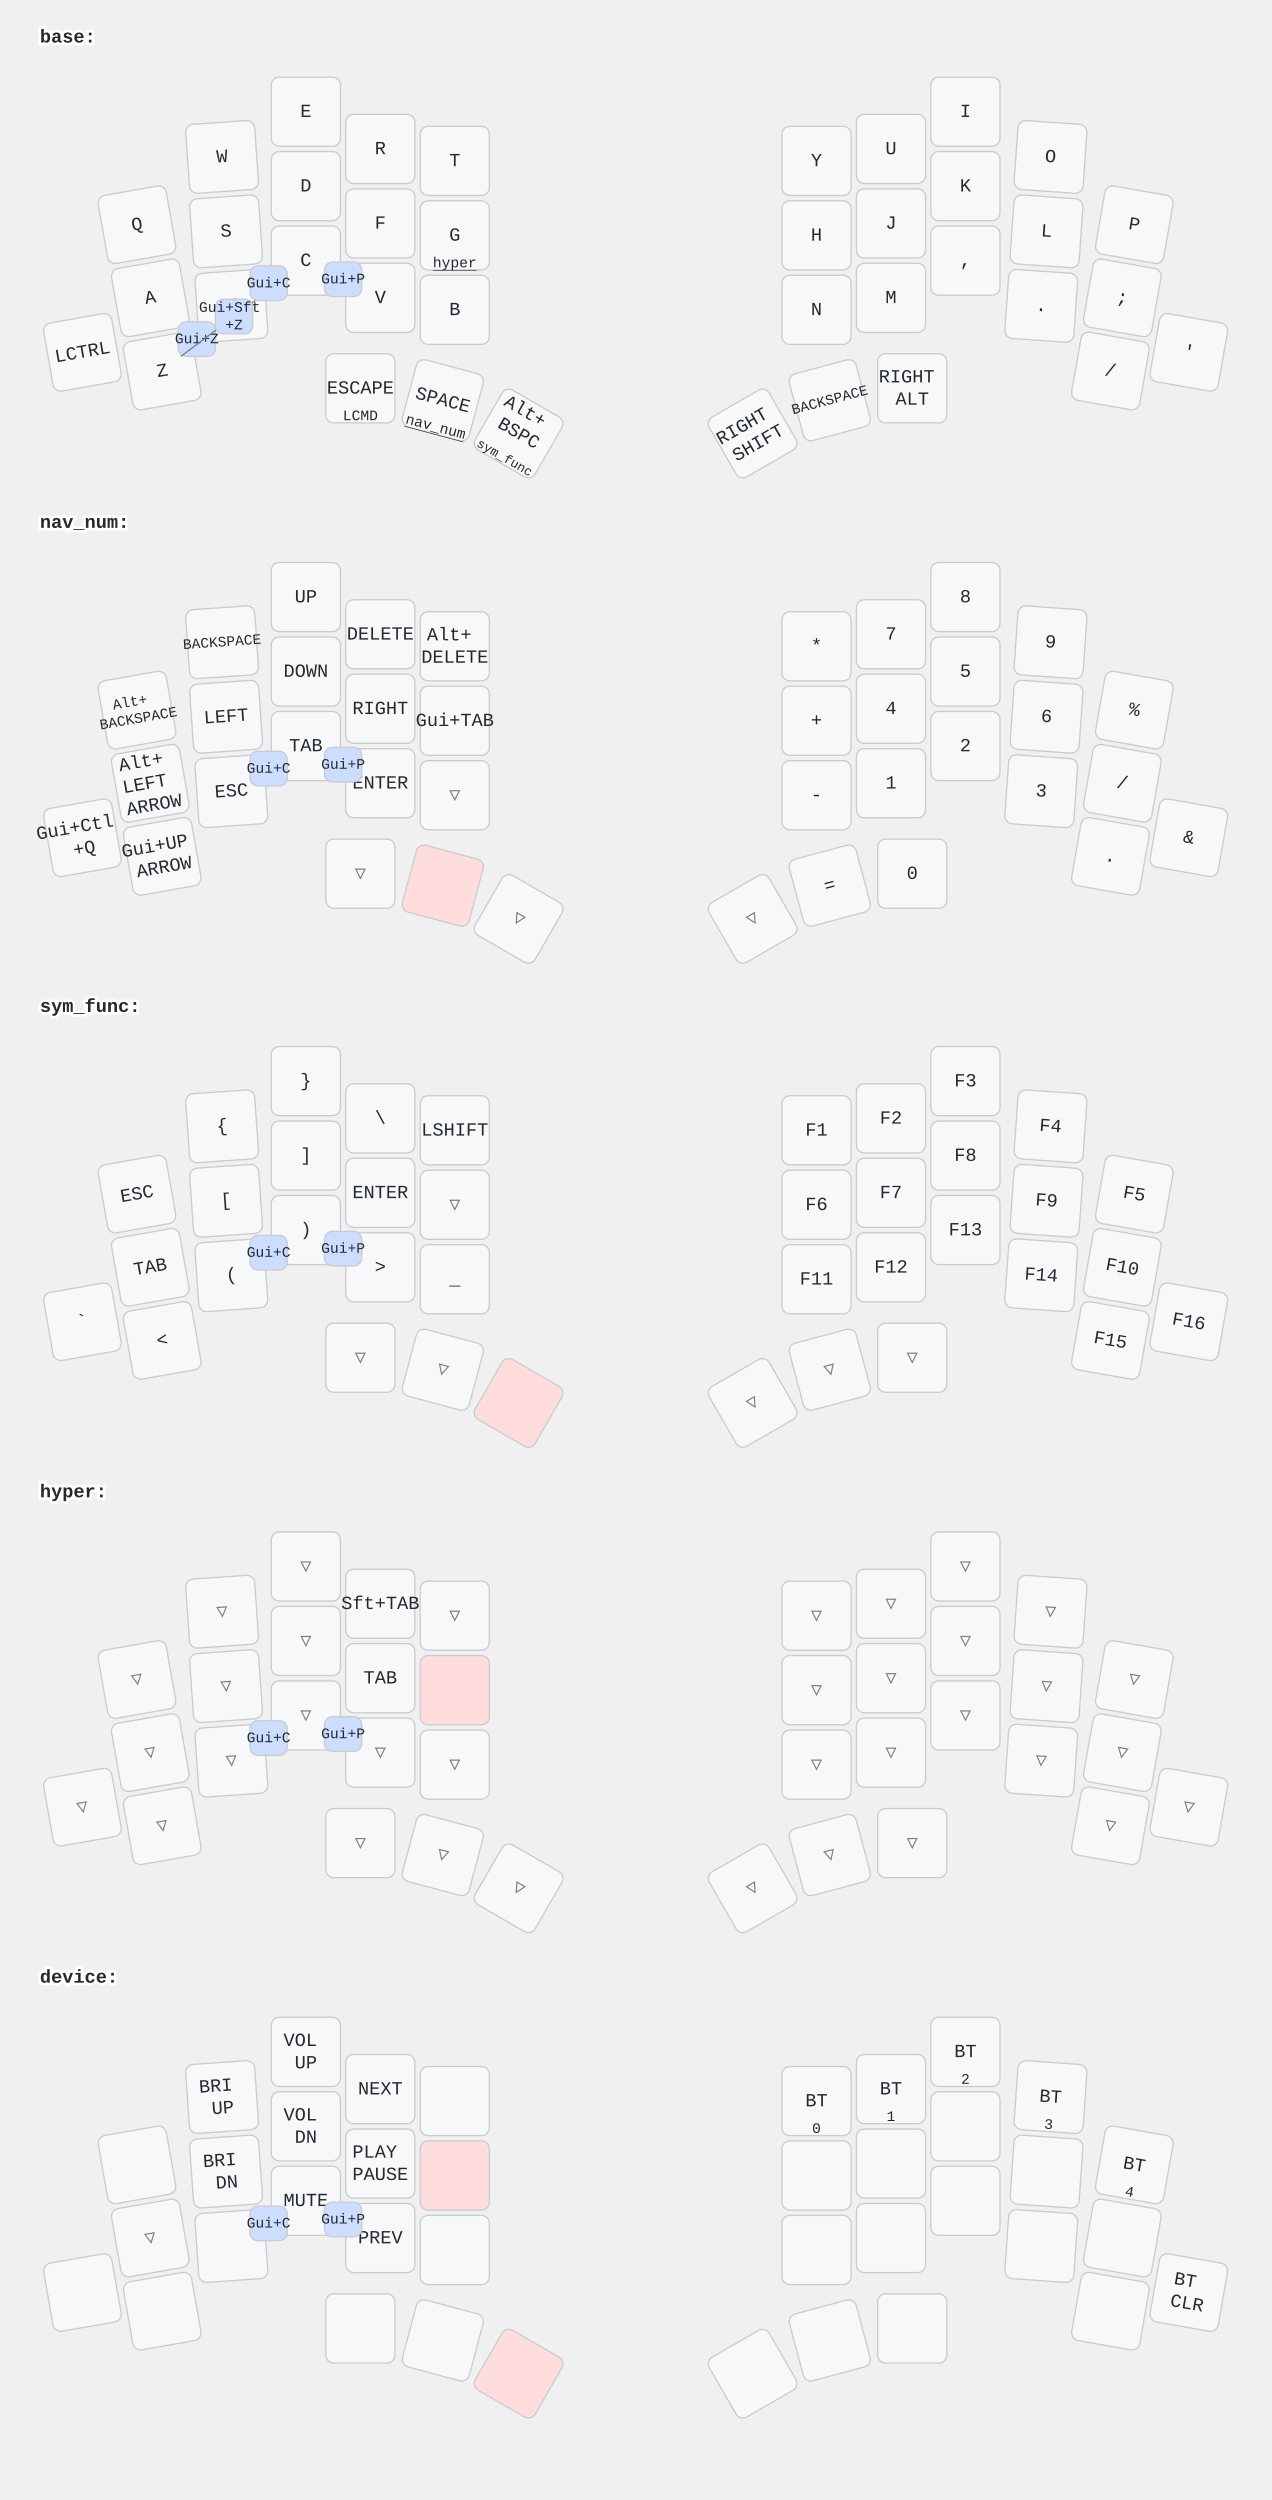
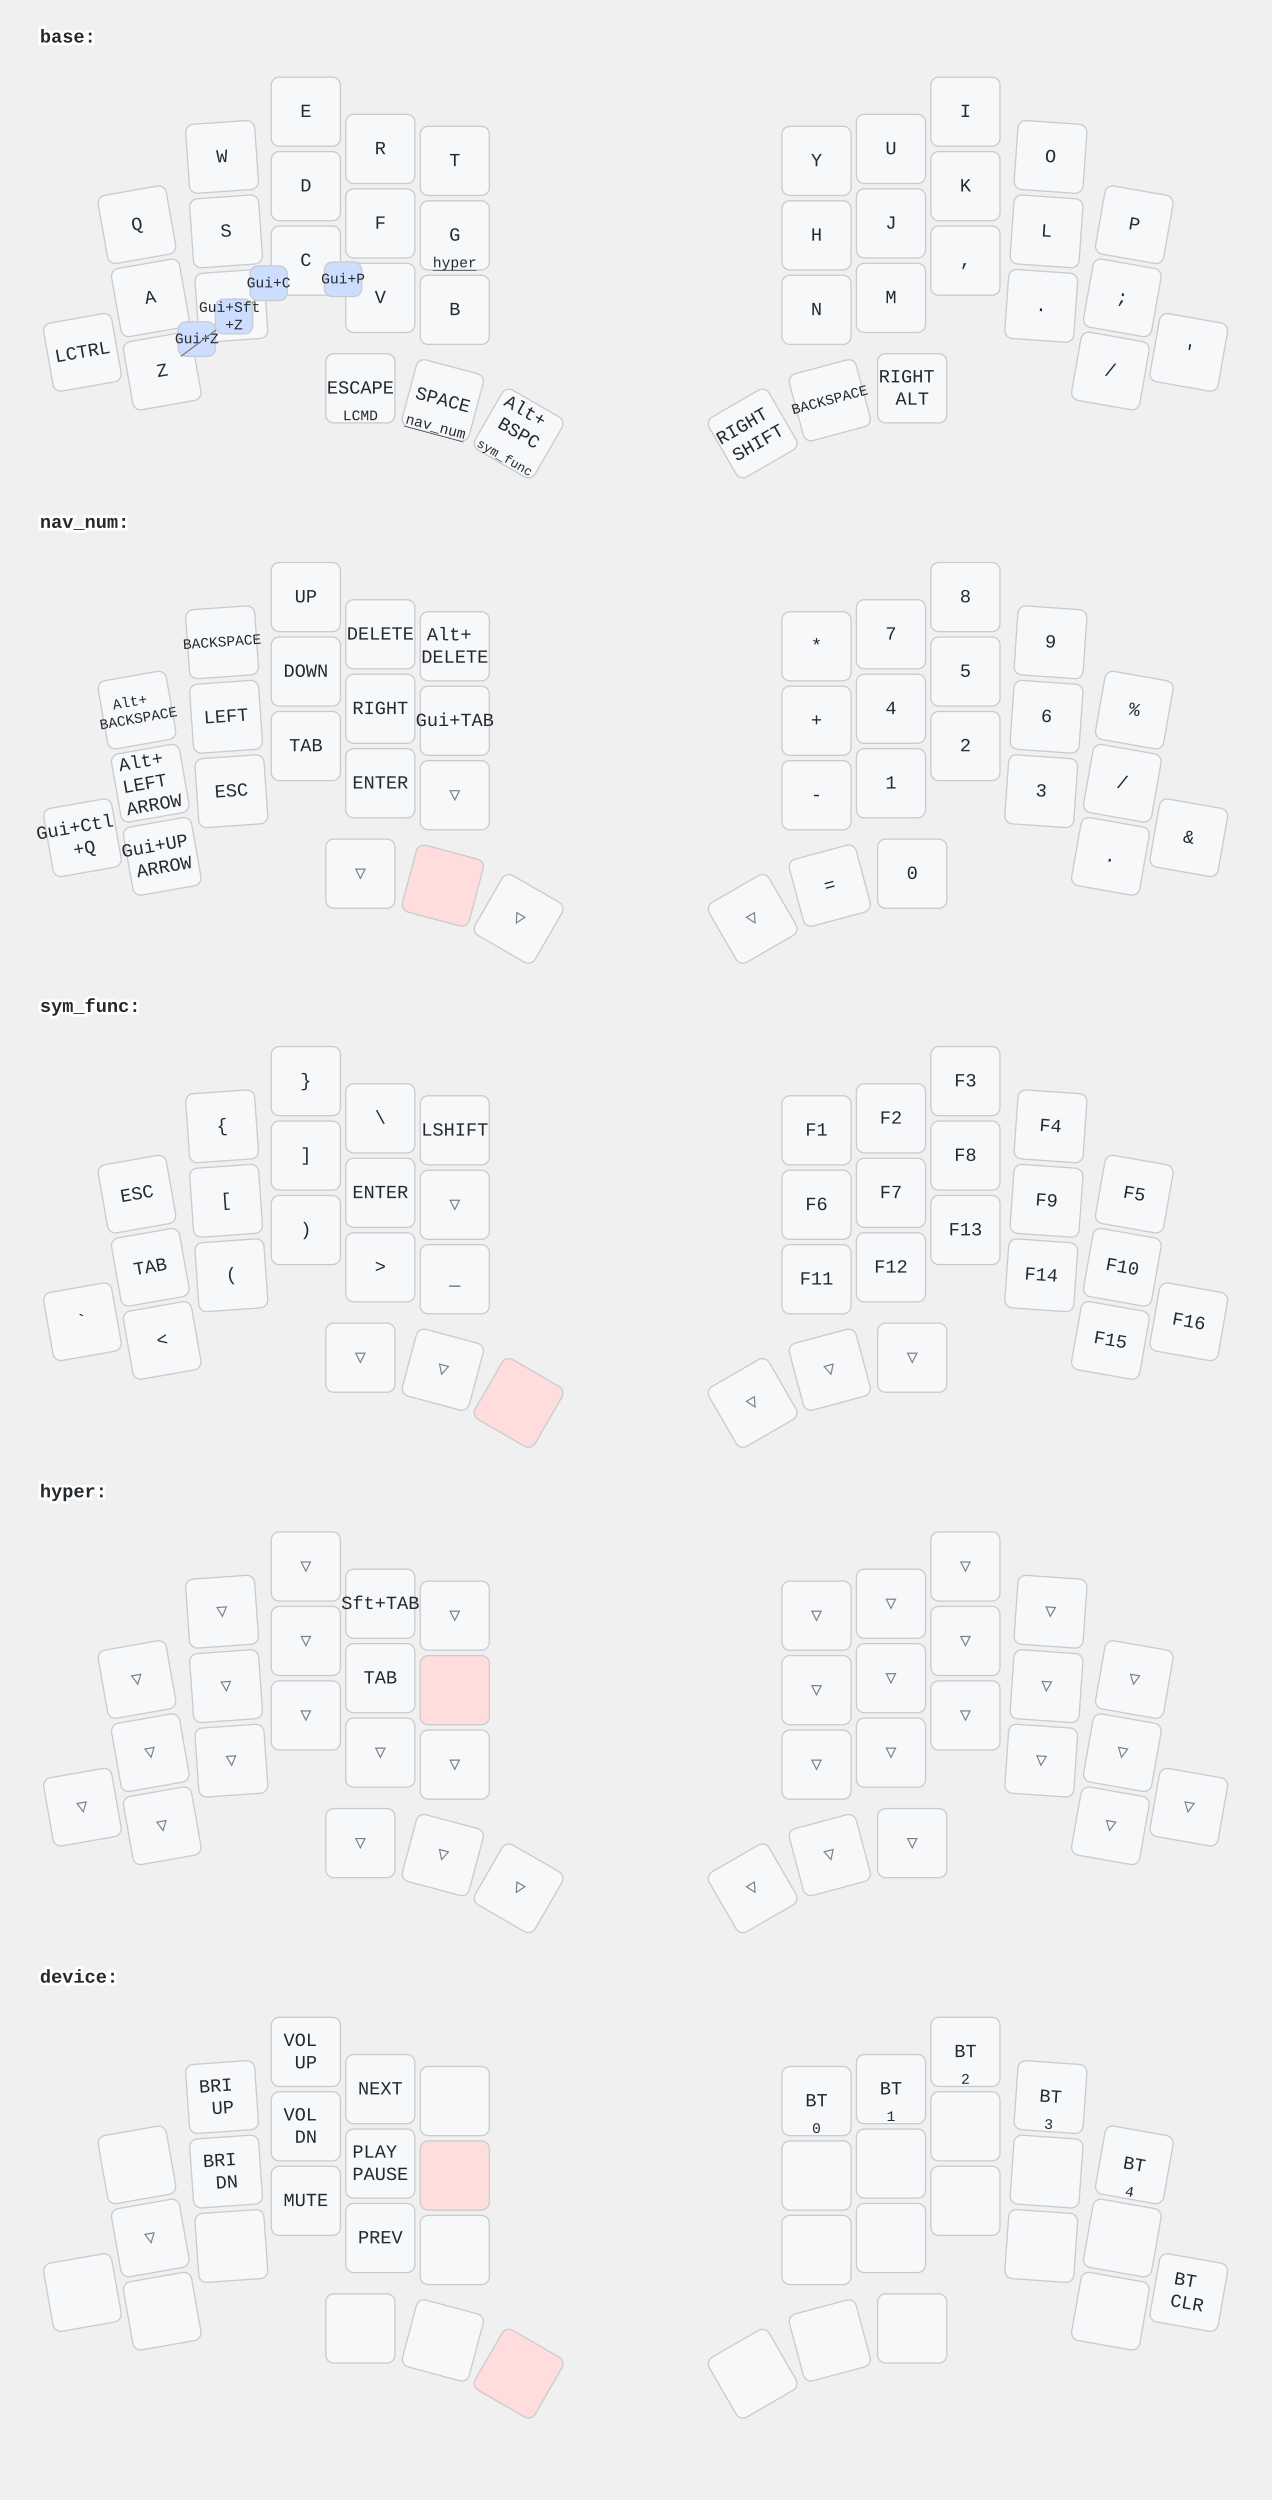
<svg xmlns="http://www.w3.org/2000/svg" width="956" height="1880" viewBox="0 0 956 1880" class="keymap">
  <style>/* inherit to force styles through use tags */
svg path {
    fill: inherit;
}

/* font and background color specifications */
svg.keymap {
    font-family: SFMono-Regular,Consolas,Liberation Mono,Menlo,monospace;
    font-size: 14px;
    font-kerning: normal;
    text-rendering: optimizeLegibility;
    fill: #24292e;
}

/* default key styling */
rect.key {
    fill: #f6f8fa;
}

rect.key, rect.combo {
    stroke: #c9cccf;
    stroke-width: 1;
}

/* default key side styling, only used is draw_key_sides is set */
rect.side {
    filter: brightness(90%);
}

/* color accent for combo boxes */
rect.combo, rect.combo-separate {
    fill: #cdf;
}

/* color accent for held keys */
rect.held, rect.combo.held {
    fill: #fdd;
}

/* color accent for ghost (optional) keys */
rect.ghost, rect.combo.ghost {
    stroke-dasharray: 4, 4;
    stroke-width: 2;
}

text {
    text-anchor: middle;
    dominant-baseline: middle;
}

/* styling for layer labels */
text.label {
    font-weight: bold;
    text-anchor: start;
    stroke: white;
    stroke-width: 4;
    paint-order: stroke;
}

/* styling for optional footer */
text.footer {
    text-anchor: end;
    dominant-baseline: auto;
    stroke: white;
    stroke-width: 4;
    paint-order: stroke;
}

/* styling for combo tap, and key non-tap label text */
text.combo, text.hold, text.shifted, text.left, text.right {
    font-size: 11px;
}

text.hold {
    text-anchor: middle;
    dominant-baseline: auto;
}

text.shifted {
    text-anchor: middle;
    dominant-baseline: hanging;
}

text.left {
    text-anchor: start;
}

text.right {
    text-anchor: end;
}

text.layer-activator {
    text-decoration: underline;
}

/* styling for hold/shifted label text in combo box */
text.combo.hold, text.combo.shifted, text.combo.left, text.combo.right {
    font-size: 8px;
}

/* lighter symbol for transparent keys */
text.trans {
    fill: #7b7e81;
}

/* styling for combo dendrons */
path.combo {
    stroke-width: 1;
    stroke: gray;
    fill: none;
}

/* Start Tabler Icons Cleanup */
/* cannot use height/width with glyphs */
.icon-tabler &gt; path {
    fill: inherit;
    stroke: inherit;
    stroke-width: 2;
}
/* hide tabler's default box */
.icon-tabler &gt; path[stroke="none"][fill="none"] {
    visibility: hidden;
}
/* End Tabler Icons Cleanup */
</style>
  <g transform="translate(30, 0)" class="layer-base">
    <text x="0" y="28" class="label" id="base">base:</text>
    <g transform="translate(0, 56)">
      <g transform="translate(73, 113) rotate(-10.0)" class="key keypos-0">
        <rect rx="6" ry="6" x="-26" y="-26" width="52" height="52" class="key" />
        <text x="0" y="0" class="key tap">Q</text>
      </g>
      <g transform="translate(137, 62) rotate(-4.0)" class="key keypos-1">
        <rect rx="6" ry="6" x="-26" y="-26" width="52" height="52" class="key" />
        <text x="0" y="0" class="key tap">W</text>
      </g>
      <g transform="translate(200, 28)" class="key keypos-2">
        <rect rx="6" ry="6" x="-26" y="-26" width="52" height="52" class="key" />
        <text x="0" y="0" class="key tap">E</text>
      </g>
      <g transform="translate(256, 56)" class="key keypos-3">
        <rect rx="6" ry="6" x="-26" y="-26" width="52" height="52" class="key" />
        <text x="0" y="0" class="key tap">R</text>
      </g>
      <g transform="translate(312, 65)" class="key keypos-4">
        <rect rx="6" ry="6" x="-26" y="-26" width="52" height="52" class="key" />
        <text x="0" y="0" class="key tap">T</text>
      </g>
      <g transform="translate(584, 65)" class="key keypos-5">
        <rect rx="6" ry="6" x="-26" y="-26" width="52" height="52" class="key" />
        <text x="0" y="0" class="key tap">Y</text>
      </g>
      <g transform="translate(640, 56)" class="key keypos-6">
        <rect rx="6" ry="6" x="-26" y="-26" width="52" height="52" class="key" />
        <text x="0" y="0" class="key tap">U</text>
      </g>
      <g transform="translate(696, 28)" class="key keypos-7">
        <rect rx="6" ry="6" x="-26" y="-26" width="52" height="52" class="key" />
        <text x="0" y="0" class="key tap">I</text>
      </g>
      <g transform="translate(760, 62) rotate(4.0)" class="key keypos-8">
        <rect rx="6" ry="6" x="-26" y="-26" width="52" height="52" class="key" />
        <text x="0" y="0" class="key tap">O</text>
      </g>
      <g transform="translate(823, 113) rotate(10.0)" class="key keypos-9">
        <rect rx="6" ry="6" x="-26" y="-26" width="52" height="52" class="key" />
        <text x="0" y="0" class="key tap">P</text>
      </g>
      <g transform="translate(83, 168) rotate(-10.0)" class="key keypos-10">
        <rect rx="6" ry="6" x="-26" y="-26" width="52" height="52" class="key" />
        <text x="0" y="0" class="key tap">A</text>
      </g>
      <g transform="translate(140, 118) rotate(-4.0)" class="key keypos-11">
        <rect rx="6" ry="6" x="-26" y="-26" width="52" height="52" class="key" />
        <text x="0" y="0" class="key tap">S</text>
      </g>
      <g transform="translate(200, 84)" class="key keypos-12">
        <rect rx="6" ry="6" x="-26" y="-26" width="52" height="52" class="key" />
        <text x="0" y="0" class="key tap">D</text>
      </g>
      <g transform="translate(256, 112)" class="key keypos-13">
        <rect rx="6" ry="6" x="-26" y="-26" width="52" height="52" class="key" />
        <text x="0" y="0" class="key tap">F</text>
      </g>
      <g transform="translate(312, 121)" class="key keypos-14">
        <rect rx="6" ry="6" x="-26" y="-26" width="52" height="52" class="key" />
        <text x="0" y="0" class="key tap">G</text>
        <a href="#hyper">
          <text x="0" y="24" class="key hold layer-activator">hyper</text>
        </a>
      </g>
      <g transform="translate(584, 121)" class="key keypos-15">
        <rect rx="6" ry="6" x="-26" y="-26" width="52" height="52" class="key" />
        <text x="0" y="0" class="key tap">H</text>
      </g>
      <g transform="translate(640, 112)" class="key keypos-16">
        <rect rx="6" ry="6" x="-26" y="-26" width="52" height="52" class="key" />
        <text x="0" y="0" class="key tap">J</text>
      </g>
      <g transform="translate(696, 84)" class="key keypos-17">
        <rect rx="6" ry="6" x="-26" y="-26" width="52" height="52" class="key" />
        <text x="0" y="0" class="key tap">K</text>
      </g>
      <g transform="translate(757, 118) rotate(4.0)" class="key keypos-18">
        <rect rx="6" ry="6" x="-26" y="-26" width="52" height="52" class="key" />
        <text x="0" y="0" class="key tap">L</text>
      </g>
      <g transform="translate(814, 168) rotate(10.0)" class="key keypos-19">
        <rect rx="6" ry="6" x="-26" y="-26" width="52" height="52" class="key" />
        <text x="0" y="0" class="key tap">;</text>
      </g>
      <g transform="translate(32, 209) rotate(-10.0)" class="key keypos-20">
        <rect rx="6" ry="6" x="-26" y="-26" width="52" height="52" class="key" />
        <text x="0" y="0" class="key tap">LCTRL</text>
      </g>
      <g transform="translate(92, 223) rotate(-10.0)" class="key keypos-21">
        <rect rx="6" ry="6" x="-26" y="-26" width="52" height="52" class="key" />
        <text x="0" y="0" class="key tap">Z</text>
      </g>
      <g transform="translate(144, 174) rotate(-4.0)" class="key keypos-22">
        <rect rx="6" ry="6" x="-26" y="-26" width="52" height="52" class="key" />
        <text x="0" y="0" class="key tap">X</text>
      </g>
      <g transform="translate(200, 140)" class="key keypos-23">
        <rect rx="6" ry="6" x="-26" y="-26" width="52" height="52" class="key" />
        <text x="0" y="0" class="key tap">C</text>
      </g>
      <g transform="translate(256, 168)" class="key keypos-24">
        <rect rx="6" ry="6" x="-26" y="-26" width="52" height="52" class="key" />
        <text x="0" y="0" class="key tap">V</text>
      </g>
      <g transform="translate(312, 177)" class="key keypos-25">
        <rect rx="6" ry="6" x="-26" y="-26" width="52" height="52" class="key" />
        <text x="0" y="0" class="key tap">B</text>
      </g>
      <g transform="translate(584, 177)" class="key keypos-26">
        <rect rx="6" ry="6" x="-26" y="-26" width="52" height="52" class="key" />
        <text x="0" y="0" class="key tap">N</text>
      </g>
      <g transform="translate(640, 168)" class="key keypos-27">
        <rect rx="6" ry="6" x="-26" y="-26" width="52" height="52" class="key" />
        <text x="0" y="0" class="key tap">M</text>
      </g>
      <g transform="translate(696, 140)" class="key keypos-28">
        <rect rx="6" ry="6" x="-26" y="-26" width="52" height="52" class="key" />
        <text x="0" y="0" class="key tap">,</text>
      </g>
      <g transform="translate(753, 174) rotate(4.0)" class="key keypos-29">
        <rect rx="6" ry="6" x="-26" y="-26" width="52" height="52" class="key" />
        <text x="0" y="0" class="key tap">.</text>
      </g>
      <g transform="translate(805, 223) rotate(10.0)" class="key keypos-30">
        <rect rx="6" ry="6" x="-26" y="-26" width="52" height="52" class="key" />
        <text x="0" y="0" class="key tap">/</text>
      </g>
      <g transform="translate(864, 209) rotate(10.0)" class="key keypos-31">
        <rect rx="6" ry="6" x="-26" y="-26" width="52" height="52" class="key" />
        <text x="0" y="0" class="key tap">'</text>
      </g>
      <g transform="translate(241, 236)" class="key keypos-32">
        <rect rx="6" ry="6" x="-26" y="-26" width="52" height="52" class="key" />
        <text x="0" y="0" class="key tap">ESCAPE</text>
        <text x="0" y="24" class="key hold">LCMD</text>
      </g>
      <g transform="translate(303, 245) rotate(15.0)" class="key keypos-33">
        <rect rx="6" ry="6" x="-26" y="-26" width="52" height="52" class="key" />
        <text x="0" y="0" class="key tap">SPACE</text>
        <a href="#nav_num">
          <text x="0" y="24" class="key hold layer-activator">nav_num</text>
        </a>
      </g>
      <g transform="translate(360, 270) rotate(30.0)" class="key keypos-34">
        <rect rx="6" ry="6" x="-26" y="-26" width="52" height="52" class="key" />
        <text x="0" y="0" class="key tap">
          <tspan x="0" dy="-1.2em">Alt+</tspan>
          <tspan x="0" dy="1.2em">BSPC</tspan>
        </text>
        <a href="#sym_func">
          <text x="0" y="24" class="key hold layer-activator">
            <tspan style="font-size: 88%">sym_func</tspan>
          </text>
        </a>
      </g>
      <g transform="translate(536, 270) rotate(-30.0)" class="key keypos-35">
        <rect rx="6" ry="6" x="-26" y="-26" width="52" height="52" class="key" />
        <text x="0" y="0" class="key tap">
          <tspan x="0" dy="-0.6em">RIGHT</tspan>
          <tspan x="0" dy="1.2em">SHIFT</tspan>
        </text>
      </g>
      <g transform="translate(594, 245) rotate(-15.0)" class="key keypos-36">
        <rect rx="6" ry="6" x="-26" y="-26" width="52" height="52" class="key" />
        <text x="0" y="0" class="key tap">
          <tspan style="font-size: 78%">BACKSPACE</tspan>
        </text>
      </g>
      <g transform="translate(656, 236)" class="key keypos-37">
        <rect rx="6" ry="6" x="-26" y="-26" width="52" height="52" class="key" />
        <text x="0" y="0" class="key tap">
          <tspan x="0" dy="-0.6em">RIGHT</tspan>
          <tspan x="0" dy="1.2em">ALT</tspan>
        </text>
      </g>
      <g class="combo combopos-0">
        <rect rx="6" ry="6" x="104" y="186" width="28" height="26" class="combo" />
        <text x="118" y="199" class="combo tap">Gui+Z</text>
      </g>
      <g class="combo combopos-1">
        <path d="M146,182 l-40,30" class="combo" />
        <path d="M146,182 l40,-30" class="combo" />
        <rect rx="6" ry="6" x="132" y="169" width="28" height="26" class="combo" />
        <text x="146" y="182" class="combo tap">
          <tspan x="146" dy="-0.6em">Gui+Sft</tspan>
          <tspan x="146" dy="1.2em">+Z</tspan>
        </text>
      </g>
      <g class="combo combopos-2">
        <rect rx="6" ry="6" x="214" y="141" width="28" height="26" class="combo" />
        <text x="228" y="154" class="combo tap">Gui+P</text>
      </g>
      <g class="combo combopos-3">
        <rect rx="6" ry="6" x="158" y="144" width="28" height="26" class="combo" />
        <text x="172" y="157" class="combo tap">Gui+C</text>
      </g>
    </g>
  </g>
  <g transform="translate(30, 365)" class="layer-nav_num">
    <text x="0" y="28" class="label" id="nav_num">nav_num:</text>
    <g transform="translate(0, 56)">
      <g transform="translate(73, 113) rotate(-10.0)" class="key keypos-0">
        <rect rx="6" ry="6" x="-26" y="-26" width="52" height="52" class="key" />
        <text x="0" y="0" class="key tap">
          <tspan x="0" dy="-0.6em" style="font-size: 78%">Alt+</tspan>
          <tspan x="0" dy="1.2em" style="font-size: 78%">BACKSPACE</tspan>
        </text>
      </g>
      <g transform="translate(137, 62) rotate(-4.0)" class="key keypos-1">
        <rect rx="6" ry="6" x="-26" y="-26" width="52" height="52" class="key" />
        <text x="0" y="0" class="key tap">
          <tspan style="font-size: 78%">BACKSPACE</tspan>
        </text>
      </g>
      <g transform="translate(200, 28)" class="key keypos-2">
        <rect rx="6" ry="6" x="-26" y="-26" width="52" height="52" class="key" />
        <text x="0" y="0" class="key tap">UP</text>
      </g>
      <g transform="translate(256, 56)" class="key keypos-3">
        <rect rx="6" ry="6" x="-26" y="-26" width="52" height="52" class="key" />
        <text x="0" y="0" class="key tap">DELETE</text>
      </g>
      <g transform="translate(312, 65)" class="key keypos-4">
        <rect rx="6" ry="6" x="-26" y="-26" width="52" height="52" class="key" />
        <text x="0" y="0" class="key tap">
          <tspan x="0" dy="-0.6em">Alt+</tspan>
          <tspan x="0" dy="1.2em">DELETE</tspan>
        </text>
      </g>
      <g transform="translate(584, 65)" class="key keypos-5">
        <rect rx="6" ry="6" x="-26" y="-26" width="52" height="52" class="key" />
        <text x="0" y="0" class="key tap">*</text>
      </g>
      <g transform="translate(640, 56)" class="key keypos-6">
        <rect rx="6" ry="6" x="-26" y="-26" width="52" height="52" class="key" />
        <text x="0" y="0" class="key tap">7</text>
      </g>
      <g transform="translate(696, 28)" class="key keypos-7">
        <rect rx="6" ry="6" x="-26" y="-26" width="52" height="52" class="key" />
        <text x="0" y="0" class="key tap">8</text>
      </g>
      <g transform="translate(760, 62) rotate(4.0)" class="key keypos-8">
        <rect rx="6" ry="6" x="-26" y="-26" width="52" height="52" class="key" />
        <text x="0" y="0" class="key tap">9</text>
      </g>
      <g transform="translate(823, 113) rotate(10.0)" class="key keypos-9">
        <rect rx="6" ry="6" x="-26" y="-26" width="52" height="52" class="key" />
        <text x="0" y="0" class="key tap">%</text>
      </g>
      <g transform="translate(83, 168) rotate(-10.0)" class="key keypos-10">
        <rect rx="6" ry="6" x="-26" y="-26" width="52" height="52" class="key" />
        <text x="0" y="0" class="key tap">
          <tspan x="0" dy="-1.2em">Alt+</tspan>
          <tspan x="0" dy="1.2em">LEFT</tspan>
          <tspan x="0" dy="1.2em">ARROW</tspan>
        </text>
      </g>
      <g transform="translate(140, 118) rotate(-4.0)" class="key keypos-11">
        <rect rx="6" ry="6" x="-26" y="-26" width="52" height="52" class="key" />
        <text x="0" y="0" class="key tap">LEFT</text>
      </g>
      <g transform="translate(200, 84)" class="key keypos-12">
        <rect rx="6" ry="6" x="-26" y="-26" width="52" height="52" class="key" />
        <text x="0" y="0" class="key tap">DOWN</text>
      </g>
      <g transform="translate(256, 112)" class="key keypos-13">
        <rect rx="6" ry="6" x="-26" y="-26" width="52" height="52" class="key" />
        <text x="0" y="0" class="key tap">RIGHT</text>
      </g>
      <g transform="translate(312, 121)" class="key keypos-14">
        <rect rx="6" ry="6" x="-26" y="-26" width="52" height="52" class="key" />
        <text x="0" y="0" class="key tap">Gui+TAB</text>
      </g>
      <g transform="translate(584, 121)" class="key keypos-15">
        <rect rx="6" ry="6" x="-26" y="-26" width="52" height="52" class="key" />
        <text x="0" y="0" class="key tap">+</text>
      </g>
      <g transform="translate(640, 112)" class="key keypos-16">
        <rect rx="6" ry="6" x="-26" y="-26" width="52" height="52" class="key" />
        <text x="0" y="0" class="key tap">4</text>
      </g>
      <g transform="translate(696, 84)" class="key keypos-17">
        <rect rx="6" ry="6" x="-26" y="-26" width="52" height="52" class="key" />
        <text x="0" y="0" class="key tap">5</text>
      </g>
      <g transform="translate(757, 118) rotate(4.0)" class="key keypos-18">
        <rect rx="6" ry="6" x="-26" y="-26" width="52" height="52" class="key" />
        <text x="0" y="0" class="key tap">6</text>
      </g>
      <g transform="translate(814, 168) rotate(10.0)" class="key keypos-19">
        <rect rx="6" ry="6" x="-26" y="-26" width="52" height="52" class="key" />
        <text x="0" y="0" class="key tap">/</text>
      </g>
      <g transform="translate(32, 209) rotate(-10.0)" class="key keypos-20">
        <rect rx="6" ry="6" x="-26" y="-26" width="52" height="52" class="key" />
        <text x="0" y="0" class="key tap">
          <tspan x="0" dy="-0.6em">Gui+Ctl</tspan>
          <tspan x="0" dy="1.2em">+Q</tspan>
        </text>
      </g>
      <g transform="translate(92, 223) rotate(-10.0)" class="key keypos-21">
        <rect rx="6" ry="6" x="-26" y="-26" width="52" height="52" class="key" />
        <text x="0" y="0" class="key tap">
          <tspan x="0" dy="-0.6em">Gui+UP</tspan>
          <tspan x="0" dy="1.2em">ARROW</tspan>
        </text>
      </g>
      <g transform="translate(144, 174) rotate(-4.0)" class="key keypos-22">
        <rect rx="6" ry="6" x="-26" y="-26" width="52" height="52" class="key" />
        <text x="0" y="0" class="key tap">ESC</text>
      </g>
      <g transform="translate(200, 140)" class="key keypos-23">
        <rect rx="6" ry="6" x="-26" y="-26" width="52" height="52" class="key" />
        <text x="0" y="0" class="key tap">TAB</text>
      </g>
      <g transform="translate(256, 168)" class="key keypos-24">
        <rect rx="6" ry="6" x="-26" y="-26" width="52" height="52" class="key" />
        <text x="0" y="0" class="key tap">ENTER</text>
      </g>
      <g transform="translate(312, 177)" class="key trans keypos-25">
        <rect rx="6" ry="6" x="-26" y="-26" width="52" height="52" class="key trans" />
        <text x="0" y="0" class="key trans tap">▽</text>
      </g>
      <g transform="translate(584, 177)" class="key keypos-26">
        <rect rx="6" ry="6" x="-26" y="-26" width="52" height="52" class="key" />
        <text x="0" y="0" class="key tap">-</text>
      </g>
      <g transform="translate(640, 168)" class="key keypos-27">
        <rect rx="6" ry="6" x="-26" y="-26" width="52" height="52" class="key" />
        <text x="0" y="0" class="key tap">1</text>
      </g>
      <g transform="translate(696, 140)" class="key keypos-28">
        <rect rx="6" ry="6" x="-26" y="-26" width="52" height="52" class="key" />
        <text x="0" y="0" class="key tap">2</text>
      </g>
      <g transform="translate(753, 174) rotate(4.0)" class="key keypos-29">
        <rect rx="6" ry="6" x="-26" y="-26" width="52" height="52" class="key" />
        <text x="0" y="0" class="key tap">3</text>
      </g>
      <g transform="translate(805, 223) rotate(10.0)" class="key keypos-30">
        <rect rx="6" ry="6" x="-26" y="-26" width="52" height="52" class="key" />
        <text x="0" y="0" class="key tap">.</text>
      </g>
      <g transform="translate(864, 209) rotate(10.0)" class="key keypos-31">
        <rect rx="6" ry="6" x="-26" y="-26" width="52" height="52" class="key" />
        <text x="0" y="0" class="key tap">&amp;</text>
      </g>
      <g transform="translate(241, 236)" class="key trans keypos-32">
        <rect rx="6" ry="6" x="-26" y="-26" width="52" height="52" class="key trans" />
        <text x="0" y="0" class="key trans tap">▽</text>
      </g>
      <g transform="translate(303, 245) rotate(15.0)" class="key held keypos-33">
        <rect rx="6" ry="6" x="-26" y="-26" width="52" height="52" class="key held" />
      </g>
      <g transform="translate(360, 270) rotate(30.0)" class="key trans keypos-34">
        <rect rx="6" ry="6" x="-26" y="-26" width="52" height="52" class="key trans" />
        <text x="0" y="0" class="key trans tap">▽</text>
      </g>
      <g transform="translate(536, 270) rotate(-30.0)" class="key trans keypos-35">
        <rect rx="6" ry="6" x="-26" y="-26" width="52" height="52" class="key trans" />
        <text x="0" y="0" class="key trans tap">▽</text>
      </g>
      <g transform="translate(594, 245) rotate(-15.0)" class="key keypos-36">
        <rect rx="6" ry="6" x="-26" y="-26" width="52" height="52" class="key" />
        <text x="0" y="0" class="key tap">=</text>
      </g>
      <g transform="translate(656, 236)" class="key keypos-37">
        <rect rx="6" ry="6" x="-26" y="-26" width="52" height="52" class="key" />
        <text x="0" y="0" class="key tap">0</text>
      </g>
-       <g class="combo combopos-0">
-         <rect rx="6" ry="6" x="214" y="141" width="28" height="26" class="combo" />
-         <text x="228" y="154" class="combo tap">Gui+P</text>
-       </g>
-       <g class="combo combopos-1">
-         <rect rx="6" ry="6" x="158" y="144" width="28" height="26" class="combo" />
-         <text x="172" y="157" class="combo tap">Gui+C</text>
-       </g>
    </g>
  </g>
  <g transform="translate(30, 729)" class="layer-sym_func">
    <text x="0" y="28" class="label" id="sym_func">sym_func:</text>
    <g transform="translate(0, 56)">
      <g transform="translate(73, 113) rotate(-10.0)" class="key keypos-0">
        <rect rx="6" ry="6" x="-26" y="-26" width="52" height="52" class="key" />
        <text x="0" y="0" class="key tap">ESC</text>
      </g>
      <g transform="translate(137, 62) rotate(-4.0)" class="key keypos-1">
        <rect rx="6" ry="6" x="-26" y="-26" width="52" height="52" class="key" />
        <text x="0" y="0" class="key tap">{</text>
      </g>
      <g transform="translate(200, 28)" class="key keypos-2">
        <rect rx="6" ry="6" x="-26" y="-26" width="52" height="52" class="key" />
        <text x="0" y="0" class="key tap">}</text>
      </g>
      <g transform="translate(256, 56)" class="key keypos-3">
        <rect rx="6" ry="6" x="-26" y="-26" width="52" height="52" class="key" />
        <text x="0" y="0" class="key tap">\</text>
      </g>
      <g transform="translate(312, 65)" class="key keypos-4">
        <rect rx="6" ry="6" x="-26" y="-26" width="52" height="52" class="key" />
        <text x="0" y="0" class="key tap">LSHIFT</text>
      </g>
      <g transform="translate(584, 65)" class="key keypos-5">
        <rect rx="6" ry="6" x="-26" y="-26" width="52" height="52" class="key" />
        <text x="0" y="0" class="key tap">F1</text>
      </g>
      <g transform="translate(640, 56)" class="key keypos-6">
        <rect rx="6" ry="6" x="-26" y="-26" width="52" height="52" class="key" />
        <text x="0" y="0" class="key tap">F2</text>
      </g>
      <g transform="translate(696, 28)" class="key keypos-7">
        <rect rx="6" ry="6" x="-26" y="-26" width="52" height="52" class="key" />
        <text x="0" y="0" class="key tap">F3</text>
      </g>
      <g transform="translate(760, 62) rotate(4.0)" class="key keypos-8">
        <rect rx="6" ry="6" x="-26" y="-26" width="52" height="52" class="key" />
        <text x="0" y="0" class="key tap">F4</text>
      </g>
      <g transform="translate(823, 113) rotate(10.0)" class="key keypos-9">
        <rect rx="6" ry="6" x="-26" y="-26" width="52" height="52" class="key" />
        <text x="0" y="0" class="key tap">F5</text>
      </g>
      <g transform="translate(83, 168) rotate(-10.0)" class="key keypos-10">
        <rect rx="6" ry="6" x="-26" y="-26" width="52" height="52" class="key" />
        <text x="0" y="0" class="key tap">TAB</text>
      </g>
      <g transform="translate(140, 118) rotate(-4.0)" class="key keypos-11">
        <rect rx="6" ry="6" x="-26" y="-26" width="52" height="52" class="key" />
        <text x="0" y="0" class="key tap">[</text>
      </g>
      <g transform="translate(200, 84)" class="key keypos-12">
        <rect rx="6" ry="6" x="-26" y="-26" width="52" height="52" class="key" />
        <text x="0" y="0" class="key tap">]</text>
      </g>
      <g transform="translate(256, 112)" class="key keypos-13">
        <rect rx="6" ry="6" x="-26" y="-26" width="52" height="52" class="key" />
        <text x="0" y="0" class="key tap">ENTER</text>
      </g>
      <g transform="translate(312, 121)" class="key trans keypos-14">
        <rect rx="6" ry="6" x="-26" y="-26" width="52" height="52" class="key trans" />
        <text x="0" y="0" class="key trans tap">▽</text>
      </g>
      <g transform="translate(584, 121)" class="key keypos-15">
        <rect rx="6" ry="6" x="-26" y="-26" width="52" height="52" class="key" />
        <text x="0" y="0" class="key tap">F6</text>
      </g>
      <g transform="translate(640, 112)" class="key keypos-16">
        <rect rx="6" ry="6" x="-26" y="-26" width="52" height="52" class="key" />
        <text x="0" y="0" class="key tap">F7</text>
      </g>
      <g transform="translate(696, 84)" class="key keypos-17">
        <rect rx="6" ry="6" x="-26" y="-26" width="52" height="52" class="key" />
        <text x="0" y="0" class="key tap">F8</text>
      </g>
      <g transform="translate(757, 118) rotate(4.0)" class="key keypos-18">
        <rect rx="6" ry="6" x="-26" y="-26" width="52" height="52" class="key" />
        <text x="0" y="0" class="key tap">F9</text>
      </g>
      <g transform="translate(814, 168) rotate(10.0)" class="key keypos-19">
        <rect rx="6" ry="6" x="-26" y="-26" width="52" height="52" class="key" />
        <text x="0" y="0" class="key tap">F10</text>
      </g>
      <g transform="translate(32, 209) rotate(-10.0)" class="key keypos-20">
        <rect rx="6" ry="6" x="-26" y="-26" width="52" height="52" class="key" />
        <text x="0" y="0" class="key tap">`</text>
      </g>
      <g transform="translate(92, 223) rotate(-10.0)" class="key keypos-21">
        <rect rx="6" ry="6" x="-26" y="-26" width="52" height="52" class="key" />
        <text x="0" y="0" class="key tap">&lt;</text>
      </g>
      <g transform="translate(144, 174) rotate(-4.0)" class="key keypos-22">
        <rect rx="6" ry="6" x="-26" y="-26" width="52" height="52" class="key" />
        <text x="0" y="0" class="key tap">(</text>
      </g>
      <g transform="translate(200, 140)" class="key keypos-23">
        <rect rx="6" ry="6" x="-26" y="-26" width="52" height="52" class="key" />
        <text x="0" y="0" class="key tap">)</text>
      </g>
      <g transform="translate(256, 168)" class="key keypos-24">
        <rect rx="6" ry="6" x="-26" y="-26" width="52" height="52" class="key" />
        <text x="0" y="0" class="key tap">&gt;</text>
      </g>
      <g transform="translate(312, 177)" class="key keypos-25">
        <rect rx="6" ry="6" x="-26" y="-26" width="52" height="52" class="key" />
        <text x="0" y="0" class="key tap">_</text>
      </g>
      <g transform="translate(584, 177)" class="key keypos-26">
        <rect rx="6" ry="6" x="-26" y="-26" width="52" height="52" class="key" />
        <text x="0" y="0" class="key tap">F11</text>
      </g>
      <g transform="translate(640, 168)" class="key keypos-27">
        <rect rx="6" ry="6" x="-26" y="-26" width="52" height="52" class="key" />
        <text x="0" y="0" class="key tap">F12</text>
      </g>
      <g transform="translate(696, 140)" class="key keypos-28">
        <rect rx="6" ry="6" x="-26" y="-26" width="52" height="52" class="key" />
        <text x="0" y="0" class="key tap">F13</text>
      </g>
      <g transform="translate(753, 174) rotate(4.0)" class="key keypos-29">
        <rect rx="6" ry="6" x="-26" y="-26" width="52" height="52" class="key" />
        <text x="0" y="0" class="key tap">F14</text>
      </g>
      <g transform="translate(805, 223) rotate(10.0)" class="key keypos-30">
        <rect rx="6" ry="6" x="-26" y="-26" width="52" height="52" class="key" />
        <text x="0" y="0" class="key tap">F15</text>
      </g>
      <g transform="translate(864, 209) rotate(10.0)" class="key keypos-31">
        <rect rx="6" ry="6" x="-26" y="-26" width="52" height="52" class="key" />
        <text x="0" y="0" class="key tap">F16</text>
      </g>
      <g transform="translate(241, 236)" class="key trans keypos-32">
        <rect rx="6" ry="6" x="-26" y="-26" width="52" height="52" class="key trans" />
        <text x="0" y="0" class="key trans tap">▽</text>
      </g>
      <g transform="translate(303, 245) rotate(15.0)" class="key trans keypos-33">
        <rect rx="6" ry="6" x="-26" y="-26" width="52" height="52" class="key trans" />
        <text x="0" y="0" class="key trans tap">▽</text>
      </g>
      <g transform="translate(360, 270) rotate(30.0)" class="key held keypos-34">
        <rect rx="6" ry="6" x="-26" y="-26" width="52" height="52" class="key held" />
      </g>
      <g transform="translate(536, 270) rotate(-30.0)" class="key trans keypos-35">
        <rect rx="6" ry="6" x="-26" y="-26" width="52" height="52" class="key trans" />
        <text x="0" y="0" class="key trans tap">▽</text>
      </g>
      <g transform="translate(594, 245) rotate(-15.0)" class="key trans keypos-36">
        <rect rx="6" ry="6" x="-26" y="-26" width="52" height="52" class="key trans" />
        <text x="0" y="0" class="key trans tap">▽</text>
      </g>
      <g transform="translate(656, 236)" class="key trans keypos-37">
        <rect rx="6" ry="6" x="-26" y="-26" width="52" height="52" class="key trans" />
        <text x="0" y="0" class="key trans tap">▽</text>
      </g>
-       <g class="combo combopos-0">
-         <rect rx="6" ry="6" x="214" y="141" width="28" height="26" class="combo" />
-         <text x="228" y="154" class="combo tap">Gui+P</text>
-       </g>
-       <g class="combo combopos-1">
-         <rect rx="6" ry="6" x="158" y="144" width="28" height="26" class="combo" />
-         <text x="172" y="157" class="combo tap">Gui+C</text>
-       </g>
    </g>
  </g>
  <g transform="translate(30, 1094)" class="layer-hyper">
    <text x="0" y="28" class="label" id="hyper">hyper:</text>
    <g transform="translate(0, 56)">
      <g transform="translate(73, 113) rotate(-10.0)" class="key trans keypos-0">
        <rect rx="6" ry="6" x="-26" y="-26" width="52" height="52" class="key trans" />
        <text x="0" y="0" class="key trans tap">▽</text>
      </g>
      <g transform="translate(137, 62) rotate(-4.0)" class="key trans keypos-1">
        <rect rx="6" ry="6" x="-26" y="-26" width="52" height="52" class="key trans" />
        <text x="0" y="0" class="key trans tap">▽</text>
      </g>
      <g transform="translate(200, 28)" class="key trans keypos-2">
        <rect rx="6" ry="6" x="-26" y="-26" width="52" height="52" class="key trans" />
        <text x="0" y="0" class="key trans tap">▽</text>
      </g>
      <g transform="translate(256, 56)" class="key keypos-3">
        <rect rx="6" ry="6" x="-26" y="-26" width="52" height="52" class="key" />
        <text x="0" y="0" class="key tap">Sft+TAB</text>
      </g>
      <g transform="translate(312, 65)" class="key trans keypos-4">
        <rect rx="6" ry="6" x="-26" y="-26" width="52" height="52" class="key trans" />
        <text x="0" y="0" class="key trans tap">▽</text>
      </g>
      <g transform="translate(584, 65)" class="key trans keypos-5">
        <rect rx="6" ry="6" x="-26" y="-26" width="52" height="52" class="key trans" />
        <text x="0" y="0" class="key trans tap">▽</text>
      </g>
      <g transform="translate(640, 56)" class="key trans keypos-6">
        <rect rx="6" ry="6" x="-26" y="-26" width="52" height="52" class="key trans" />
        <text x="0" y="0" class="key trans tap">▽</text>
      </g>
      <g transform="translate(696, 28)" class="key trans keypos-7">
        <rect rx="6" ry="6" x="-26" y="-26" width="52" height="52" class="key trans" />
        <text x="0" y="0" class="key trans tap">▽</text>
      </g>
      <g transform="translate(760, 62) rotate(4.0)" class="key trans keypos-8">
        <rect rx="6" ry="6" x="-26" y="-26" width="52" height="52" class="key trans" />
        <text x="0" y="0" class="key trans tap">▽</text>
      </g>
      <g transform="translate(823, 113) rotate(10.0)" class="key trans keypos-9">
        <rect rx="6" ry="6" x="-26" y="-26" width="52" height="52" class="key trans" />
        <text x="0" y="0" class="key trans tap">▽</text>
      </g>
      <g transform="translate(83, 168) rotate(-10.0)" class="key trans keypos-10">
        <rect rx="6" ry="6" x="-26" y="-26" width="52" height="52" class="key trans" />
        <text x="0" y="0" class="key trans tap">▽</text>
      </g>
      <g transform="translate(140, 118) rotate(-4.0)" class="key trans keypos-11">
        <rect rx="6" ry="6" x="-26" y="-26" width="52" height="52" class="key trans" />
        <text x="0" y="0" class="key trans tap">▽</text>
      </g>
      <g transform="translate(200, 84)" class="key trans keypos-12">
        <rect rx="6" ry="6" x="-26" y="-26" width="52" height="52" class="key trans" />
        <text x="0" y="0" class="key trans tap">▽</text>
      </g>
      <g transform="translate(256, 112)" class="key keypos-13">
        <rect rx="6" ry="6" x="-26" y="-26" width="52" height="52" class="key" />
        <text x="0" y="0" class="key tap">TAB</text>
      </g>
      <g transform="translate(312, 121)" class="key held keypos-14">
        <rect rx="6" ry="6" x="-26" y="-26" width="52" height="52" class="key held" />
      </g>
      <g transform="translate(584, 121)" class="key trans keypos-15">
        <rect rx="6" ry="6" x="-26" y="-26" width="52" height="52" class="key trans" />
        <text x="0" y="0" class="key trans tap">▽</text>
      </g>
      <g transform="translate(640, 112)" class="key trans keypos-16">
        <rect rx="6" ry="6" x="-26" y="-26" width="52" height="52" class="key trans" />
        <text x="0" y="0" class="key trans tap">▽</text>
      </g>
      <g transform="translate(696, 84)" class="key trans keypos-17">
        <rect rx="6" ry="6" x="-26" y="-26" width="52" height="52" class="key trans" />
        <text x="0" y="0" class="key trans tap">▽</text>
      </g>
      <g transform="translate(757, 118) rotate(4.0)" class="key trans keypos-18">
        <rect rx="6" ry="6" x="-26" y="-26" width="52" height="52" class="key trans" />
        <text x="0" y="0" class="key trans tap">▽</text>
      </g>
      <g transform="translate(814, 168) rotate(10.0)" class="key trans keypos-19">
        <rect rx="6" ry="6" x="-26" y="-26" width="52" height="52" class="key trans" />
        <text x="0" y="0" class="key trans tap">▽</text>
      </g>
      <g transform="translate(32, 209) rotate(-10.0)" class="key trans keypos-20">
        <rect rx="6" ry="6" x="-26" y="-26" width="52" height="52" class="key trans" />
        <text x="0" y="0" class="key trans tap">▽</text>
      </g>
      <g transform="translate(92, 223) rotate(-10.0)" class="key trans keypos-21">
        <rect rx="6" ry="6" x="-26" y="-26" width="52" height="52" class="key trans" />
        <text x="0" y="0" class="key trans tap">▽</text>
      </g>
      <g transform="translate(144, 174) rotate(-4.0)" class="key trans keypos-22">
        <rect rx="6" ry="6" x="-26" y="-26" width="52" height="52" class="key trans" />
        <text x="0" y="0" class="key trans tap">▽</text>
      </g>
      <g transform="translate(200, 140)" class="key trans keypos-23">
        <rect rx="6" ry="6" x="-26" y="-26" width="52" height="52" class="key trans" />
        <text x="0" y="0" class="key trans tap">▽</text>
      </g>
      <g transform="translate(256, 168)" class="key trans keypos-24">
        <rect rx="6" ry="6" x="-26" y="-26" width="52" height="52" class="key trans" />
        <text x="0" y="0" class="key trans tap">▽</text>
      </g>
      <g transform="translate(312, 177)" class="key trans keypos-25">
        <rect rx="6" ry="6" x="-26" y="-26" width="52" height="52" class="key trans" />
        <text x="0" y="0" class="key trans tap">▽</text>
      </g>
      <g transform="translate(584, 177)" class="key trans keypos-26">
        <rect rx="6" ry="6" x="-26" y="-26" width="52" height="52" class="key trans" />
        <text x="0" y="0" class="key trans tap">▽</text>
      </g>
      <g transform="translate(640, 168)" class="key trans keypos-27">
        <rect rx="6" ry="6" x="-26" y="-26" width="52" height="52" class="key trans" />
        <text x="0" y="0" class="key trans tap">▽</text>
      </g>
      <g transform="translate(696, 140)" class="key trans keypos-28">
        <rect rx="6" ry="6" x="-26" y="-26" width="52" height="52" class="key trans" />
        <text x="0" y="0" class="key trans tap">▽</text>
      </g>
      <g transform="translate(753, 174) rotate(4.0)" class="key trans keypos-29">
        <rect rx="6" ry="6" x="-26" y="-26" width="52" height="52" class="key trans" />
        <text x="0" y="0" class="key trans tap">▽</text>
      </g>
      <g transform="translate(805, 223) rotate(10.0)" class="key trans keypos-30">
        <rect rx="6" ry="6" x="-26" y="-26" width="52" height="52" class="key trans" />
        <text x="0" y="0" class="key trans tap">▽</text>
      </g>
      <g transform="translate(864, 209) rotate(10.0)" class="key trans keypos-31">
        <rect rx="6" ry="6" x="-26" y="-26" width="52" height="52" class="key trans" />
        <text x="0" y="0" class="key trans tap">▽</text>
      </g>
      <g transform="translate(241, 236)" class="key trans keypos-32">
        <rect rx="6" ry="6" x="-26" y="-26" width="52" height="52" class="key trans" />
        <text x="0" y="0" class="key trans tap">▽</text>
      </g>
      <g transform="translate(303, 245) rotate(15.0)" class="key trans keypos-33">
        <rect rx="6" ry="6" x="-26" y="-26" width="52" height="52" class="key trans" />
        <text x="0" y="0" class="key trans tap">▽</text>
      </g>
      <g transform="translate(360, 270) rotate(30.0)" class="key trans keypos-34">
        <rect rx="6" ry="6" x="-26" y="-26" width="52" height="52" class="key trans" />
        <text x="0" y="0" class="key trans tap">▽</text>
      </g>
      <g transform="translate(536, 270) rotate(-30.0)" class="key trans keypos-35">
        <rect rx="6" ry="6" x="-26" y="-26" width="52" height="52" class="key trans" />
        <text x="0" y="0" class="key trans tap">▽</text>
      </g>
      <g transform="translate(594, 245) rotate(-15.0)" class="key trans keypos-36">
        <rect rx="6" ry="6" x="-26" y="-26" width="52" height="52" class="key trans" />
        <text x="0" y="0" class="key trans tap">▽</text>
      </g>
      <g transform="translate(656, 236)" class="key trans keypos-37">
        <rect rx="6" ry="6" x="-26" y="-26" width="52" height="52" class="key trans" />
        <text x="0" y="0" class="key trans tap">▽</text>
      </g>
-       <g class="combo combopos-0">
-         <rect rx="6" ry="6" x="214" y="141" width="28" height="26" class="combo" />
-         <text x="228" y="154" class="combo tap">Gui+P</text>
-       </g>
-       <g class="combo combopos-1">
-         <rect rx="6" ry="6" x="158" y="144" width="28" height="26" class="combo" />
-         <text x="172" y="157" class="combo tap">Gui+C</text>
-       </g>
    </g>
  </g>
  <g transform="translate(30, 1459)" class="layer-device">
    <text x="0" y="28" class="label" id="device">device:</text>
    <g transform="translate(0, 56)">
      <g transform="translate(73, 113) rotate(-10.0)" class="key keypos-0">
        <rect rx="6" ry="6" x="-26" y="-26" width="52" height="52" class="key" />
      </g>
      <g transform="translate(137, 62) rotate(-4.0)" class="key keypos-1">
        <rect rx="6" ry="6" x="-26" y="-26" width="52" height="52" class="key" />
        <text x="0" y="0" class="key tap">
          <tspan x="0" dy="-0.6em">BRI</tspan>
          <tspan x="0" dy="1.2em">UP</tspan>
        </text>
      </g>
      <g transform="translate(200, 28)" class="key keypos-2">
        <rect rx="6" ry="6" x="-26" y="-26" width="52" height="52" class="key" />
        <text x="0" y="0" class="key tap">
          <tspan x="0" dy="-0.6em">VOL</tspan>
          <tspan x="0" dy="1.2em">UP</tspan>
        </text>
      </g>
      <g transform="translate(256, 56)" class="key keypos-3">
        <rect rx="6" ry="6" x="-26" y="-26" width="52" height="52" class="key" />
        <text x="0" y="0" class="key tap">NEXT</text>
      </g>
      <g transform="translate(312, 65)" class="key keypos-4">
        <rect rx="6" ry="6" x="-26" y="-26" width="52" height="52" class="key" />
      </g>
      <g transform="translate(584, 65)" class="key keypos-5">
        <rect rx="6" ry="6" x="-26" y="-26" width="52" height="52" class="key" />
        <text x="0" y="0" class="key tap">BT</text>
        <text x="0" y="24" class="key hold">0</text>
      </g>
      <g transform="translate(640, 56)" class="key keypos-6">
        <rect rx="6" ry="6" x="-26" y="-26" width="52" height="52" class="key" />
        <text x="0" y="0" class="key tap">BT</text>
        <text x="0" y="24" class="key hold">1</text>
      </g>
      <g transform="translate(696, 28)" class="key keypos-7">
        <rect rx="6" ry="6" x="-26" y="-26" width="52" height="52" class="key" />
        <text x="0" y="0" class="key tap">BT</text>
        <text x="0" y="24" class="key hold">2</text>
      </g>
      <g transform="translate(760, 62) rotate(4.0)" class="key keypos-8">
        <rect rx="6" ry="6" x="-26" y="-26" width="52" height="52" class="key" />
        <text x="0" y="0" class="key tap">BT</text>
        <text x="0" y="24" class="key hold">3</text>
      </g>
      <g transform="translate(823, 113) rotate(10.0)" class="key keypos-9">
        <rect rx="6" ry="6" x="-26" y="-26" width="52" height="52" class="key" />
        <text x="0" y="0" class="key tap">BT</text>
        <text x="0" y="24" class="key hold">4</text>
      </g>
      <g transform="translate(83, 168) rotate(-10.0)" class="key trans keypos-10">
        <rect rx="6" ry="6" x="-26" y="-26" width="52" height="52" class="key trans" />
        <text x="0" y="0" class="key trans tap">▽</text>
      </g>
      <g transform="translate(140, 118) rotate(-4.0)" class="key keypos-11">
        <rect rx="6" ry="6" x="-26" y="-26" width="52" height="52" class="key" />
        <text x="0" y="0" class="key tap">
          <tspan x="0" dy="-0.6em">BRI</tspan>
          <tspan x="0" dy="1.2em">DN</tspan>
        </text>
      </g>
      <g transform="translate(200, 84)" class="key keypos-12">
        <rect rx="6" ry="6" x="-26" y="-26" width="52" height="52" class="key" />
        <text x="0" y="0" class="key tap">
          <tspan x="0" dy="-0.6em">VOL</tspan>
          <tspan x="0" dy="1.2em">DN</tspan>
        </text>
      </g>
      <g transform="translate(256, 112)" class="key keypos-13">
        <rect rx="6" ry="6" x="-26" y="-26" width="52" height="52" class="key" />
        <text x="0" y="0" class="key tap">
          <tspan x="0" dy="-0.6em">PLAY</tspan>
          <tspan x="0" dy="1.2em">PAUSE</tspan>
        </text>
      </g>
      <g transform="translate(312, 121)" class="key held keypos-14">
        <rect rx="6" ry="6" x="-26" y="-26" width="52" height="52" class="key held" />
      </g>
      <g transform="translate(584, 121)" class="key keypos-15">
        <rect rx="6" ry="6" x="-26" y="-26" width="52" height="52" class="key" />
      </g>
      <g transform="translate(640, 112)" class="key keypos-16">
        <rect rx="6" ry="6" x="-26" y="-26" width="52" height="52" class="key" />
      </g>
      <g transform="translate(696, 84)" class="key keypos-17">
        <rect rx="6" ry="6" x="-26" y="-26" width="52" height="52" class="key" />
      </g>
      <g transform="translate(757, 118) rotate(4.0)" class="key keypos-18">
        <rect rx="6" ry="6" x="-26" y="-26" width="52" height="52" class="key" />
      </g>
      <g transform="translate(814, 168) rotate(10.0)" class="key keypos-19">
        <rect rx="6" ry="6" x="-26" y="-26" width="52" height="52" class="key" />
      </g>
      <g transform="translate(32, 209) rotate(-10.0)" class="key keypos-20">
        <rect rx="6" ry="6" x="-26" y="-26" width="52" height="52" class="key" />
      </g>
      <g transform="translate(92, 223) rotate(-10.0)" class="key keypos-21">
        <rect rx="6" ry="6" x="-26" y="-26" width="52" height="52" class="key" />
      </g>
      <g transform="translate(144, 174) rotate(-4.0)" class="key keypos-22">
        <rect rx="6" ry="6" x="-26" y="-26" width="52" height="52" class="key" />
      </g>
      <g transform="translate(200, 140)" class="key keypos-23">
        <rect rx="6" ry="6" x="-26" y="-26" width="52" height="52" class="key" />
        <text x="0" y="0" class="key tap">MUTE</text>
      </g>
      <g transform="translate(256, 168)" class="key keypos-24">
        <rect rx="6" ry="6" x="-26" y="-26" width="52" height="52" class="key" />
        <text x="0" y="0" class="key tap">PREV</text>
      </g>
      <g transform="translate(312, 177)" class="key keypos-25">
        <rect rx="6" ry="6" x="-26" y="-26" width="52" height="52" class="key" />
      </g>
      <g transform="translate(584, 177)" class="key keypos-26">
        <rect rx="6" ry="6" x="-26" y="-26" width="52" height="52" class="key" />
      </g>
      <g transform="translate(640, 168)" class="key keypos-27">
        <rect rx="6" ry="6" x="-26" y="-26" width="52" height="52" class="key" />
      </g>
      <g transform="translate(696, 140)" class="key keypos-28">
        <rect rx="6" ry="6" x="-26" y="-26" width="52" height="52" class="key" />
      </g>
      <g transform="translate(753, 174) rotate(4.0)" class="key keypos-29">
        <rect rx="6" ry="6" x="-26" y="-26" width="52" height="52" class="key" />
      </g>
      <g transform="translate(805, 223) rotate(10.0)" class="key keypos-30">
        <rect rx="6" ry="6" x="-26" y="-26" width="52" height="52" class="key" />
      </g>
      <g transform="translate(864, 209) rotate(10.0)" class="key keypos-31">
        <rect rx="6" ry="6" x="-26" y="-26" width="52" height="52" class="key" />
        <text x="0" y="0" class="key tap">
          <tspan x="0" dy="-0.6em">BT</tspan>
          <tspan x="0" dy="1.2em">CLR</tspan>
        </text>
      </g>
      <g transform="translate(241, 236)" class="key keypos-32">
        <rect rx="6" ry="6" x="-26" y="-26" width="52" height="52" class="key" />
      </g>
      <g transform="translate(303, 245) rotate(15.0)" class="key keypos-33">
        <rect rx="6" ry="6" x="-26" y="-26" width="52" height="52" class="key" />
      </g>
      <g transform="translate(360, 270) rotate(30.0)" class="key held keypos-34">
        <rect rx="6" ry="6" x="-26" y="-26" width="52" height="52" class="key held" />
      </g>
      <g transform="translate(536, 270) rotate(-30.0)" class="key keypos-35">
        <rect rx="6" ry="6" x="-26" y="-26" width="52" height="52" class="key" />
      </g>
      <g transform="translate(594, 245) rotate(-15.0)" class="key keypos-36">
        <rect rx="6" ry="6" x="-26" y="-26" width="52" height="52" class="key" />
      </g>
      <g transform="translate(656, 236)" class="key keypos-37">
        <rect rx="6" ry="6" x="-26" y="-26" width="52" height="52" class="key" />
      </g>
-       <g class="combo combopos-0">
-         <rect rx="6" ry="6" x="214" y="141" width="28" height="26" class="combo" />
-         <text x="228" y="154" class="combo tap">Gui+P</text>
-       </g>
-       <g class="combo combopos-1">
-         <rect rx="6" ry="6" x="158" y="144" width="28" height="26" class="combo" />
-         <text x="172" y="157" class="combo tap">Gui+C</text>
-       </g>
    </g>
  </g>
</svg>
